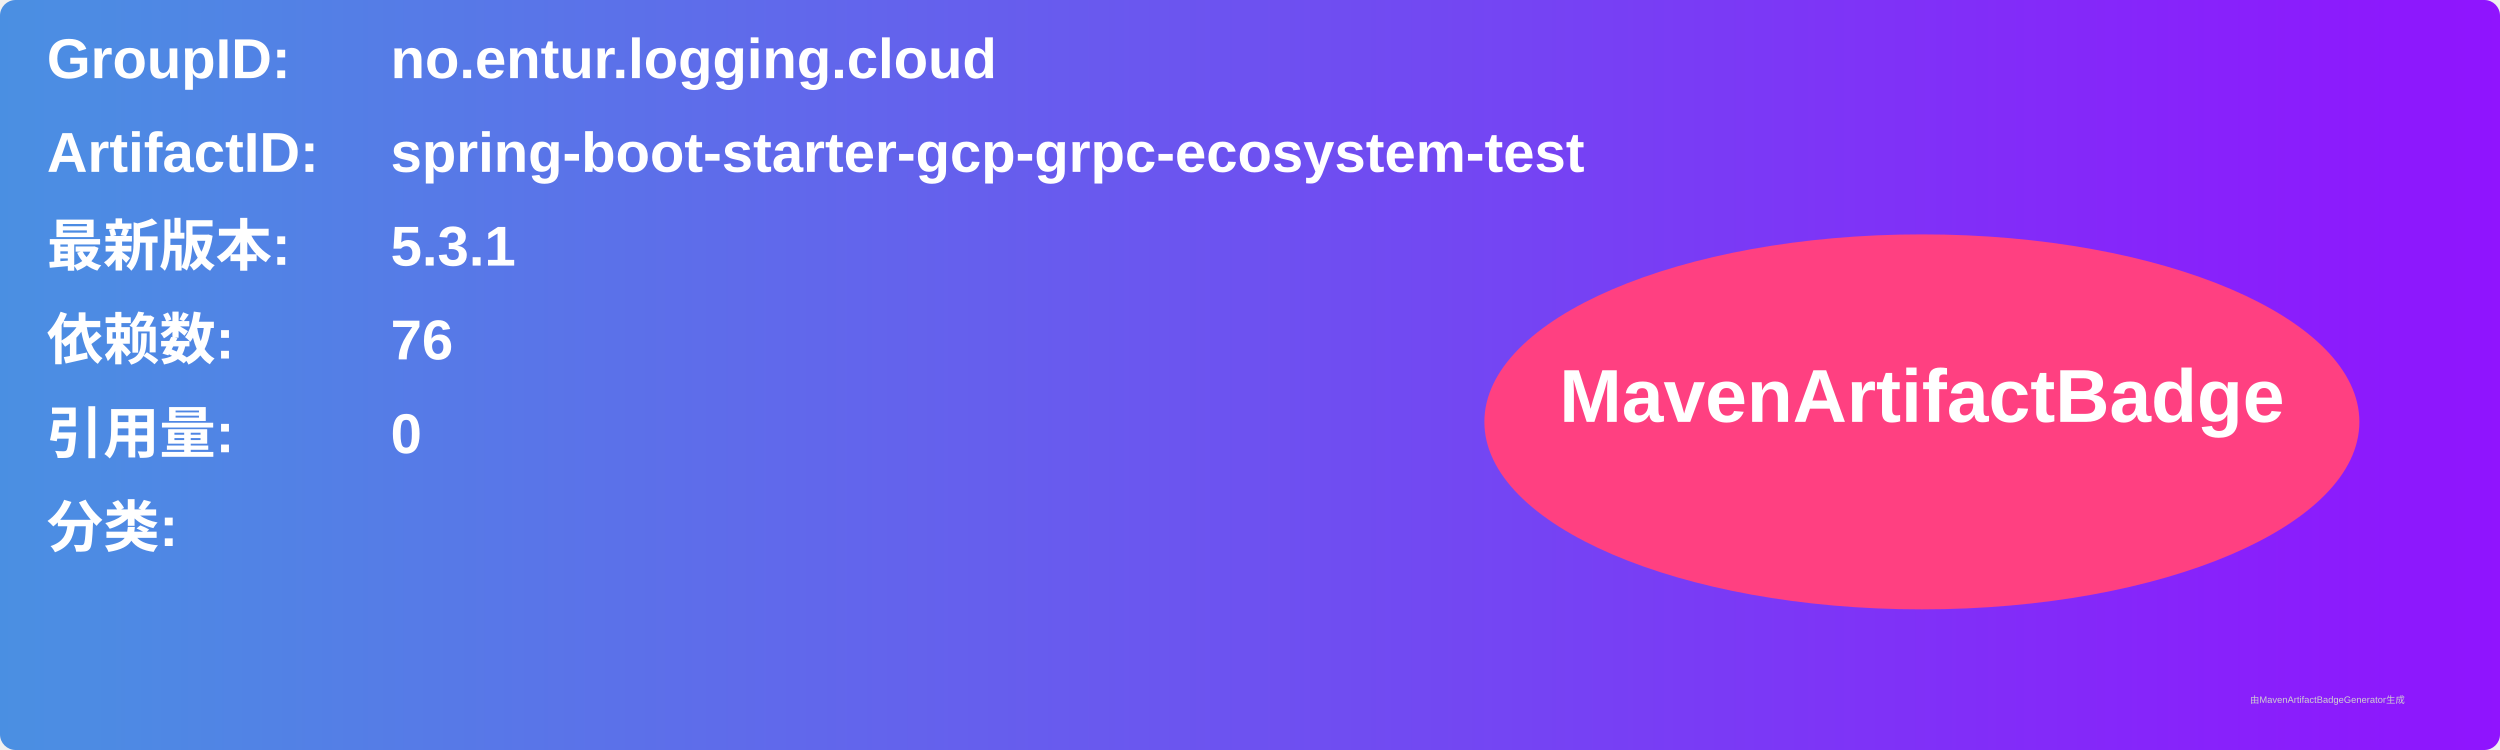
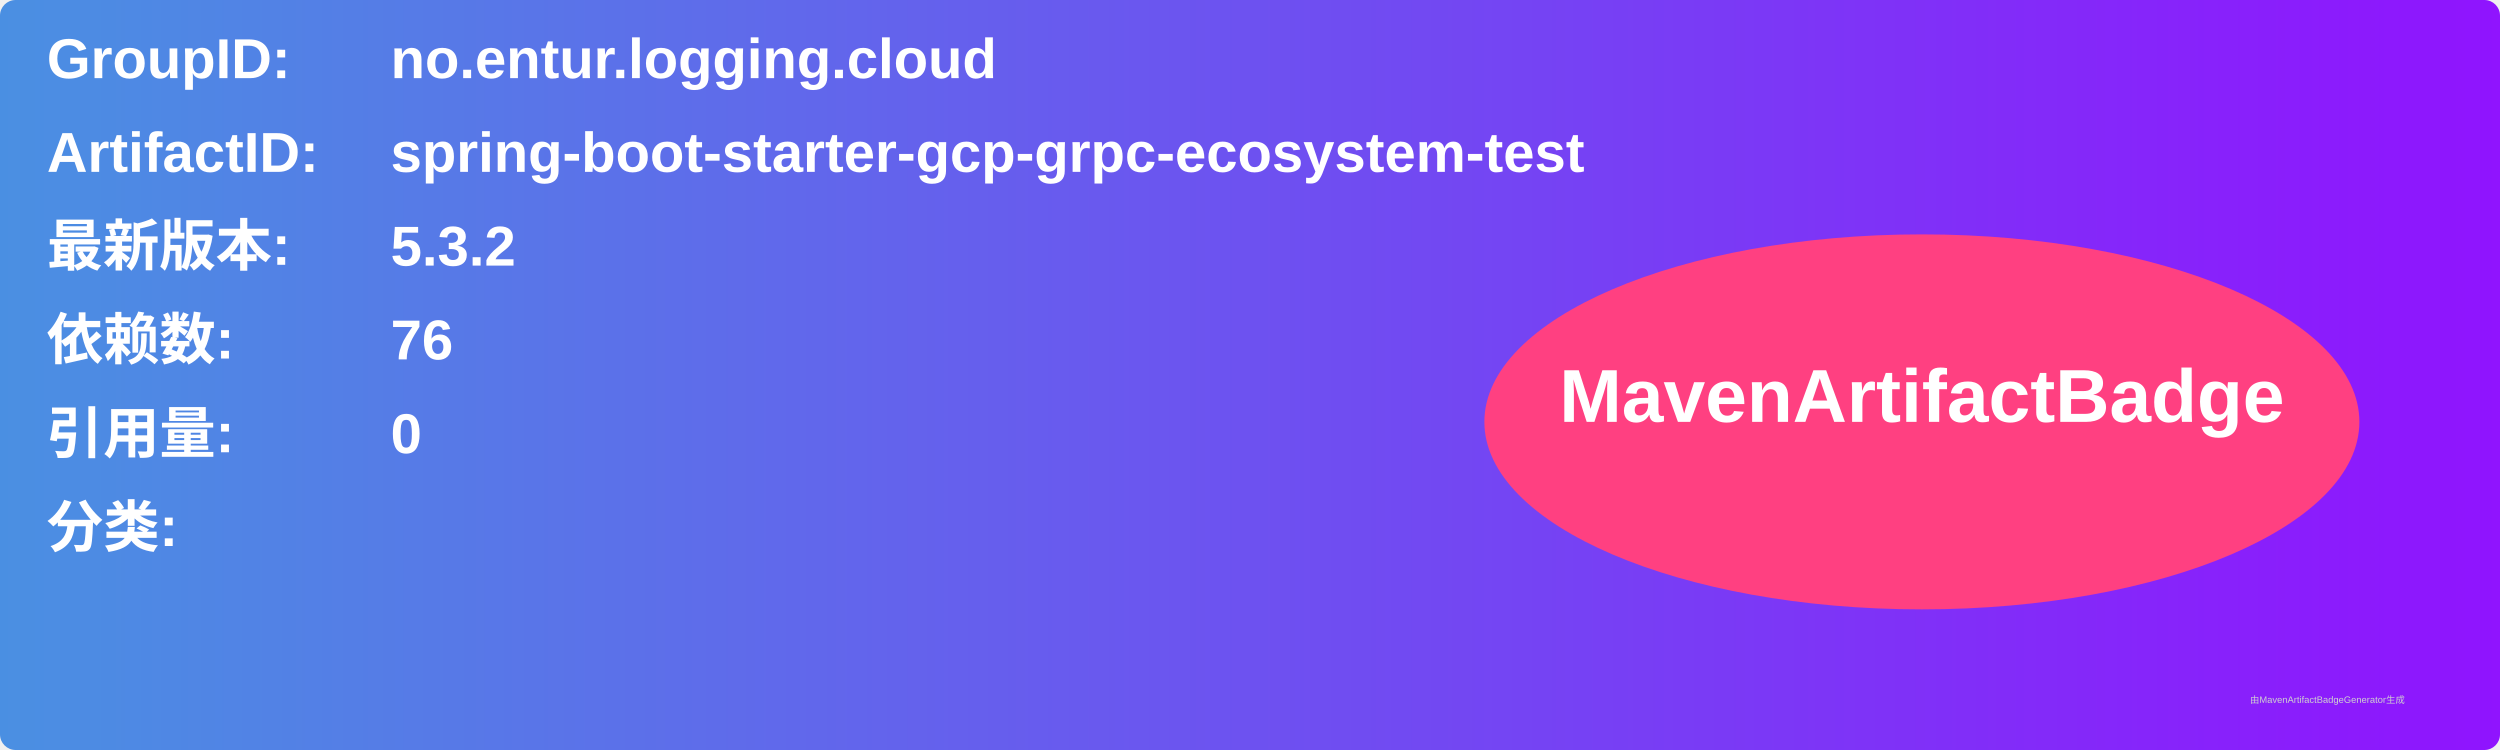
<svg xmlns="http://www.w3.org/2000/svg" width="800" height="240" viewBox="0 0 800 240">
  <linearGradient id="grad" x1="0%" y1="0%" x2="100%" y2="0%">
    <stop offset="0%" stop-color="#4a90e2" />
    <stop offset="100%" stop-color="#9013fe" />
  </linearGradient>
  <rect width="100%" height="100%" rx="5" ry="5" fill="url(#grad)" />
  <g transform="translate(15, 15)">
    <text x="0" y="10" font-family="Arial" font-size="18" fill="white" font-weight="bold" width="260">GroupID:</text>
    <text x="110" y="10" font-family="Arial" font-size="18" fill="white" font-weight="bold" width="460">no.entur.logging.cloud</text>
    <text x="0" y="40" font-family="Arial" font-size="18" fill="white" font-weight="bold" width="260">ArtifactID:</text>
    <text x="110" y="40" font-family="Arial" font-size="18" fill="white" font-weight="bold" width="460">spring-boot-starter-gcp-grpc-ecosystem-test</text>
    <text x="0" y="70" font-family="Arial" font-size="18" fill="white" font-weight="bold">最新版本:</text>
    <text x="110" y="70" font-family="Arial" font-size="18" fill="white" font-weight="bold">
-       <tspan font-weight="bold">5.3.1</tspan>
+       <tspan font-weight="bold">5.3.2</tspan>
    </text>
    <text x="0" y="100" font-family="Arial" font-size="18" fill="white" font-weight="bold">依赖数: </text>
    <text x="110" y="100" font-family="Arial" font-size="18" fill="white">
      <tspan font-weight="bold">76</tspan>
    </text>
    <text x="0" y="130" font-family="Arial" font-size="18" fill="white" font-weight="bold">引用量: </text>
    <text x="110" y="130" font-family="Arial" font-size="18" fill="white">
      <tspan font-weight="bold">0</tspan>
    </text>
    <text x="0" y="160" font-family="Arial" font-size="18" fill="white" font-weight="bold">分类:</text>
    <text x="10" y="190" font-family="Arial" font-size="10" fill="white">
      <tspan font-weight="bold" />
    </text>
    <ellipse cx="600" cy="120" rx="140" ry="60" fill="#ff4081" />
    <text x="600" y="120" text-anchor="middle" font-family="Arial" font-size="24" fill="white" font-weight="bold">MavenArtifactBadge</text>
  </g>
  <text x="720" y="225" font-family="Arial" font-size="3" fill="#d0d0d0">由MavenArtifactBadgeGenerator生成</text>
</svg>
